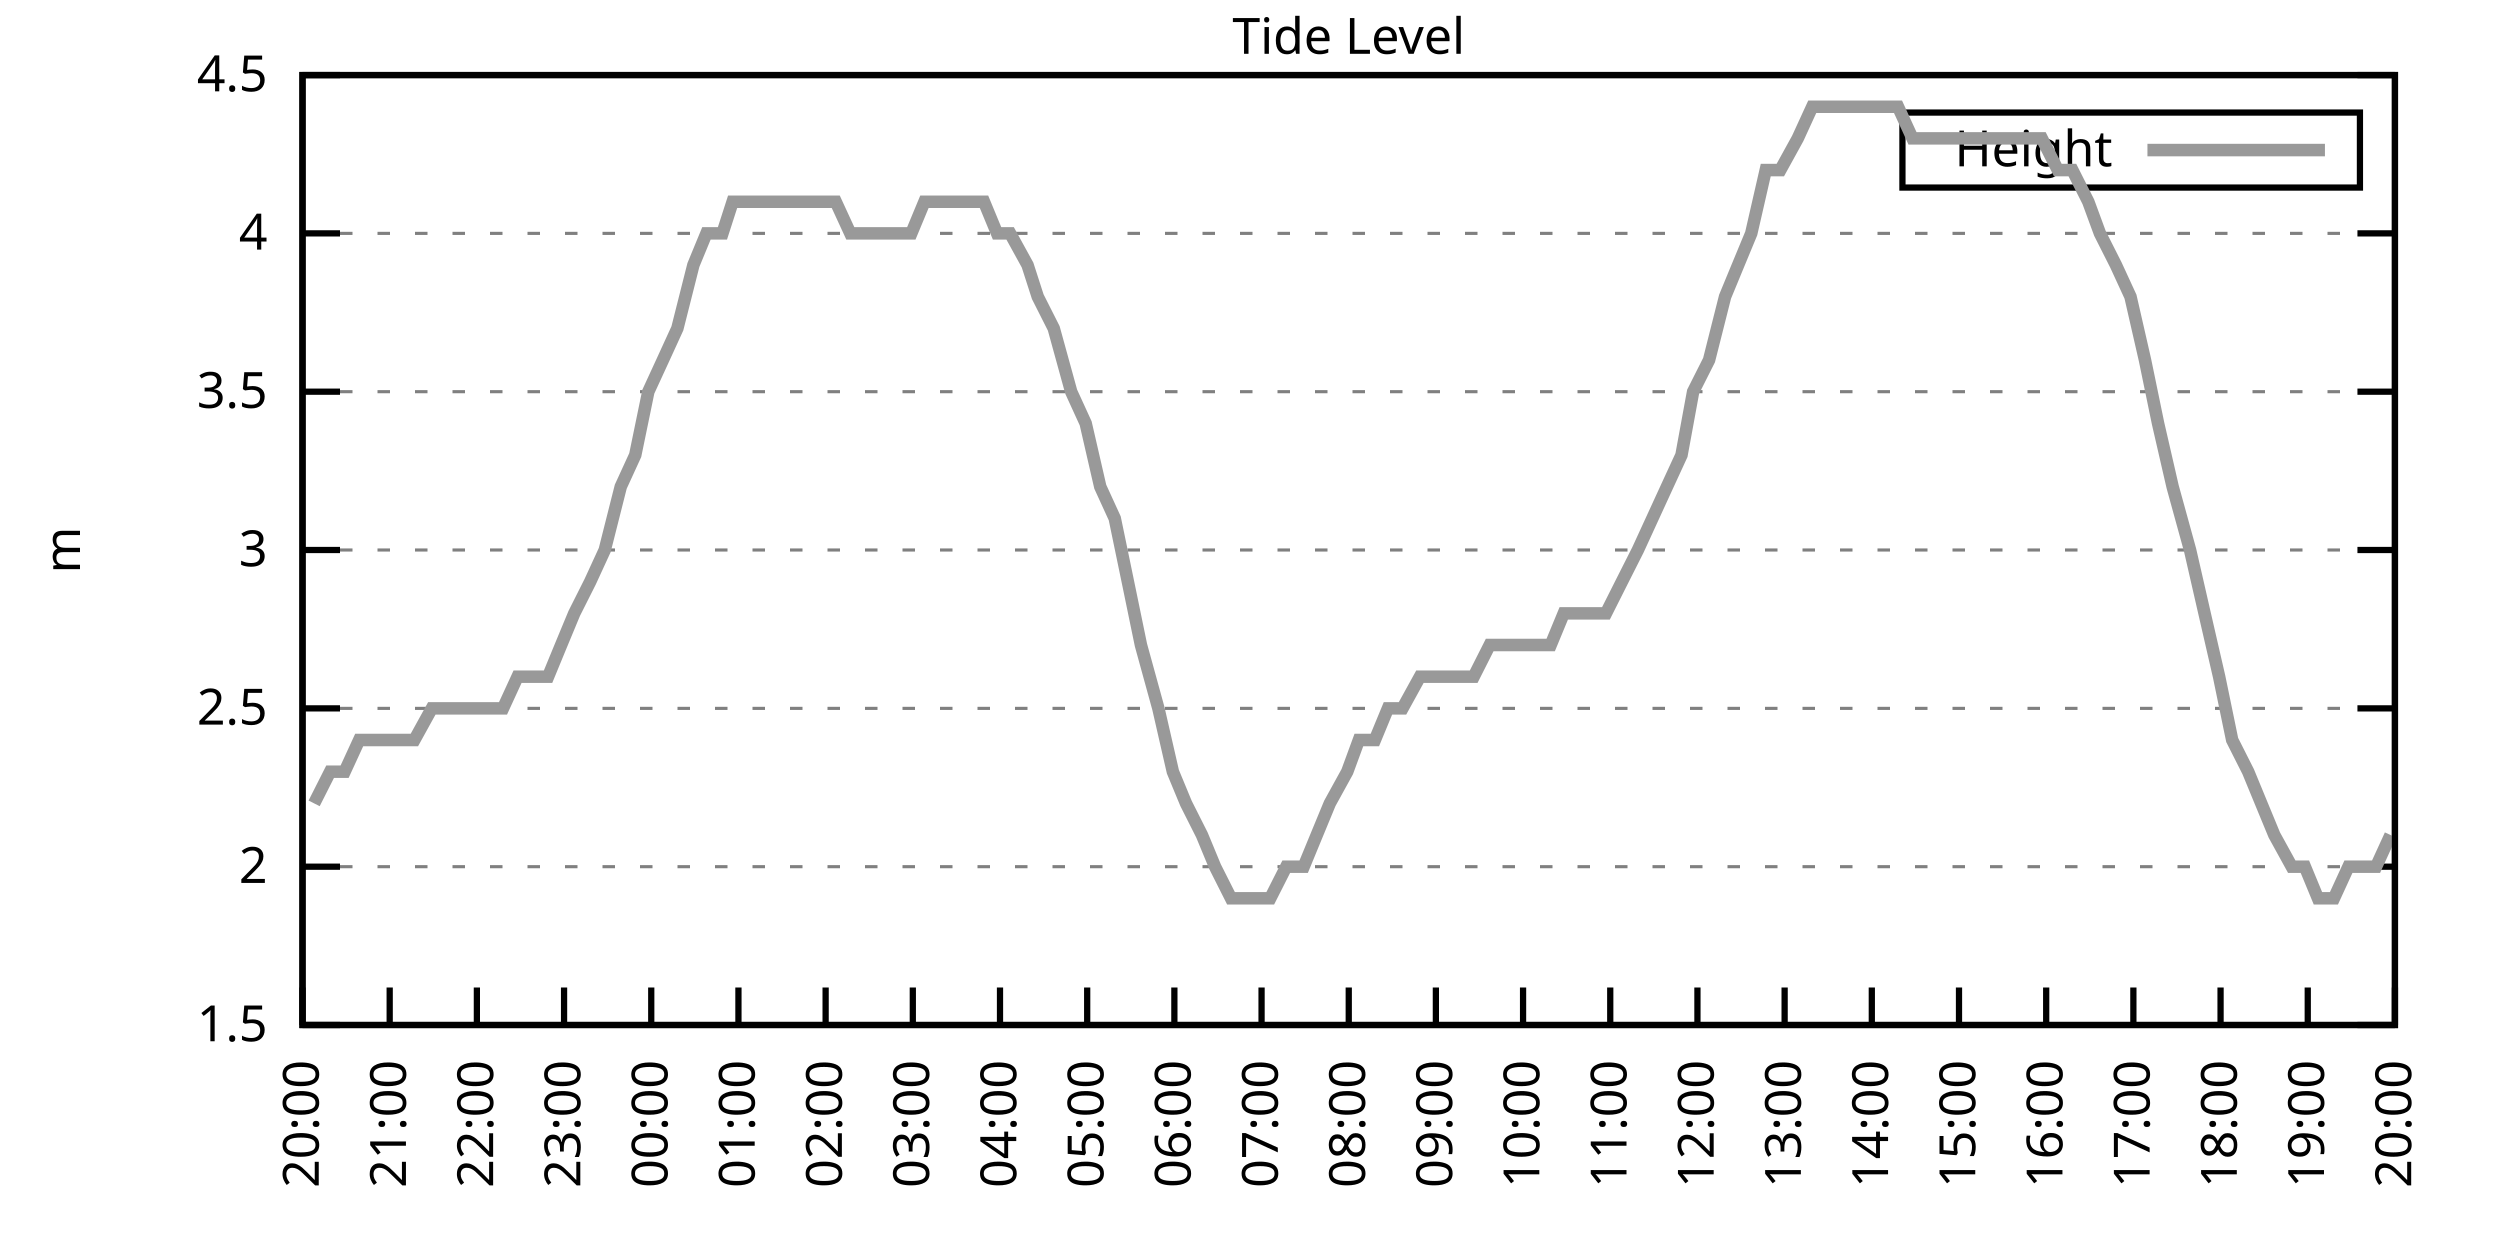
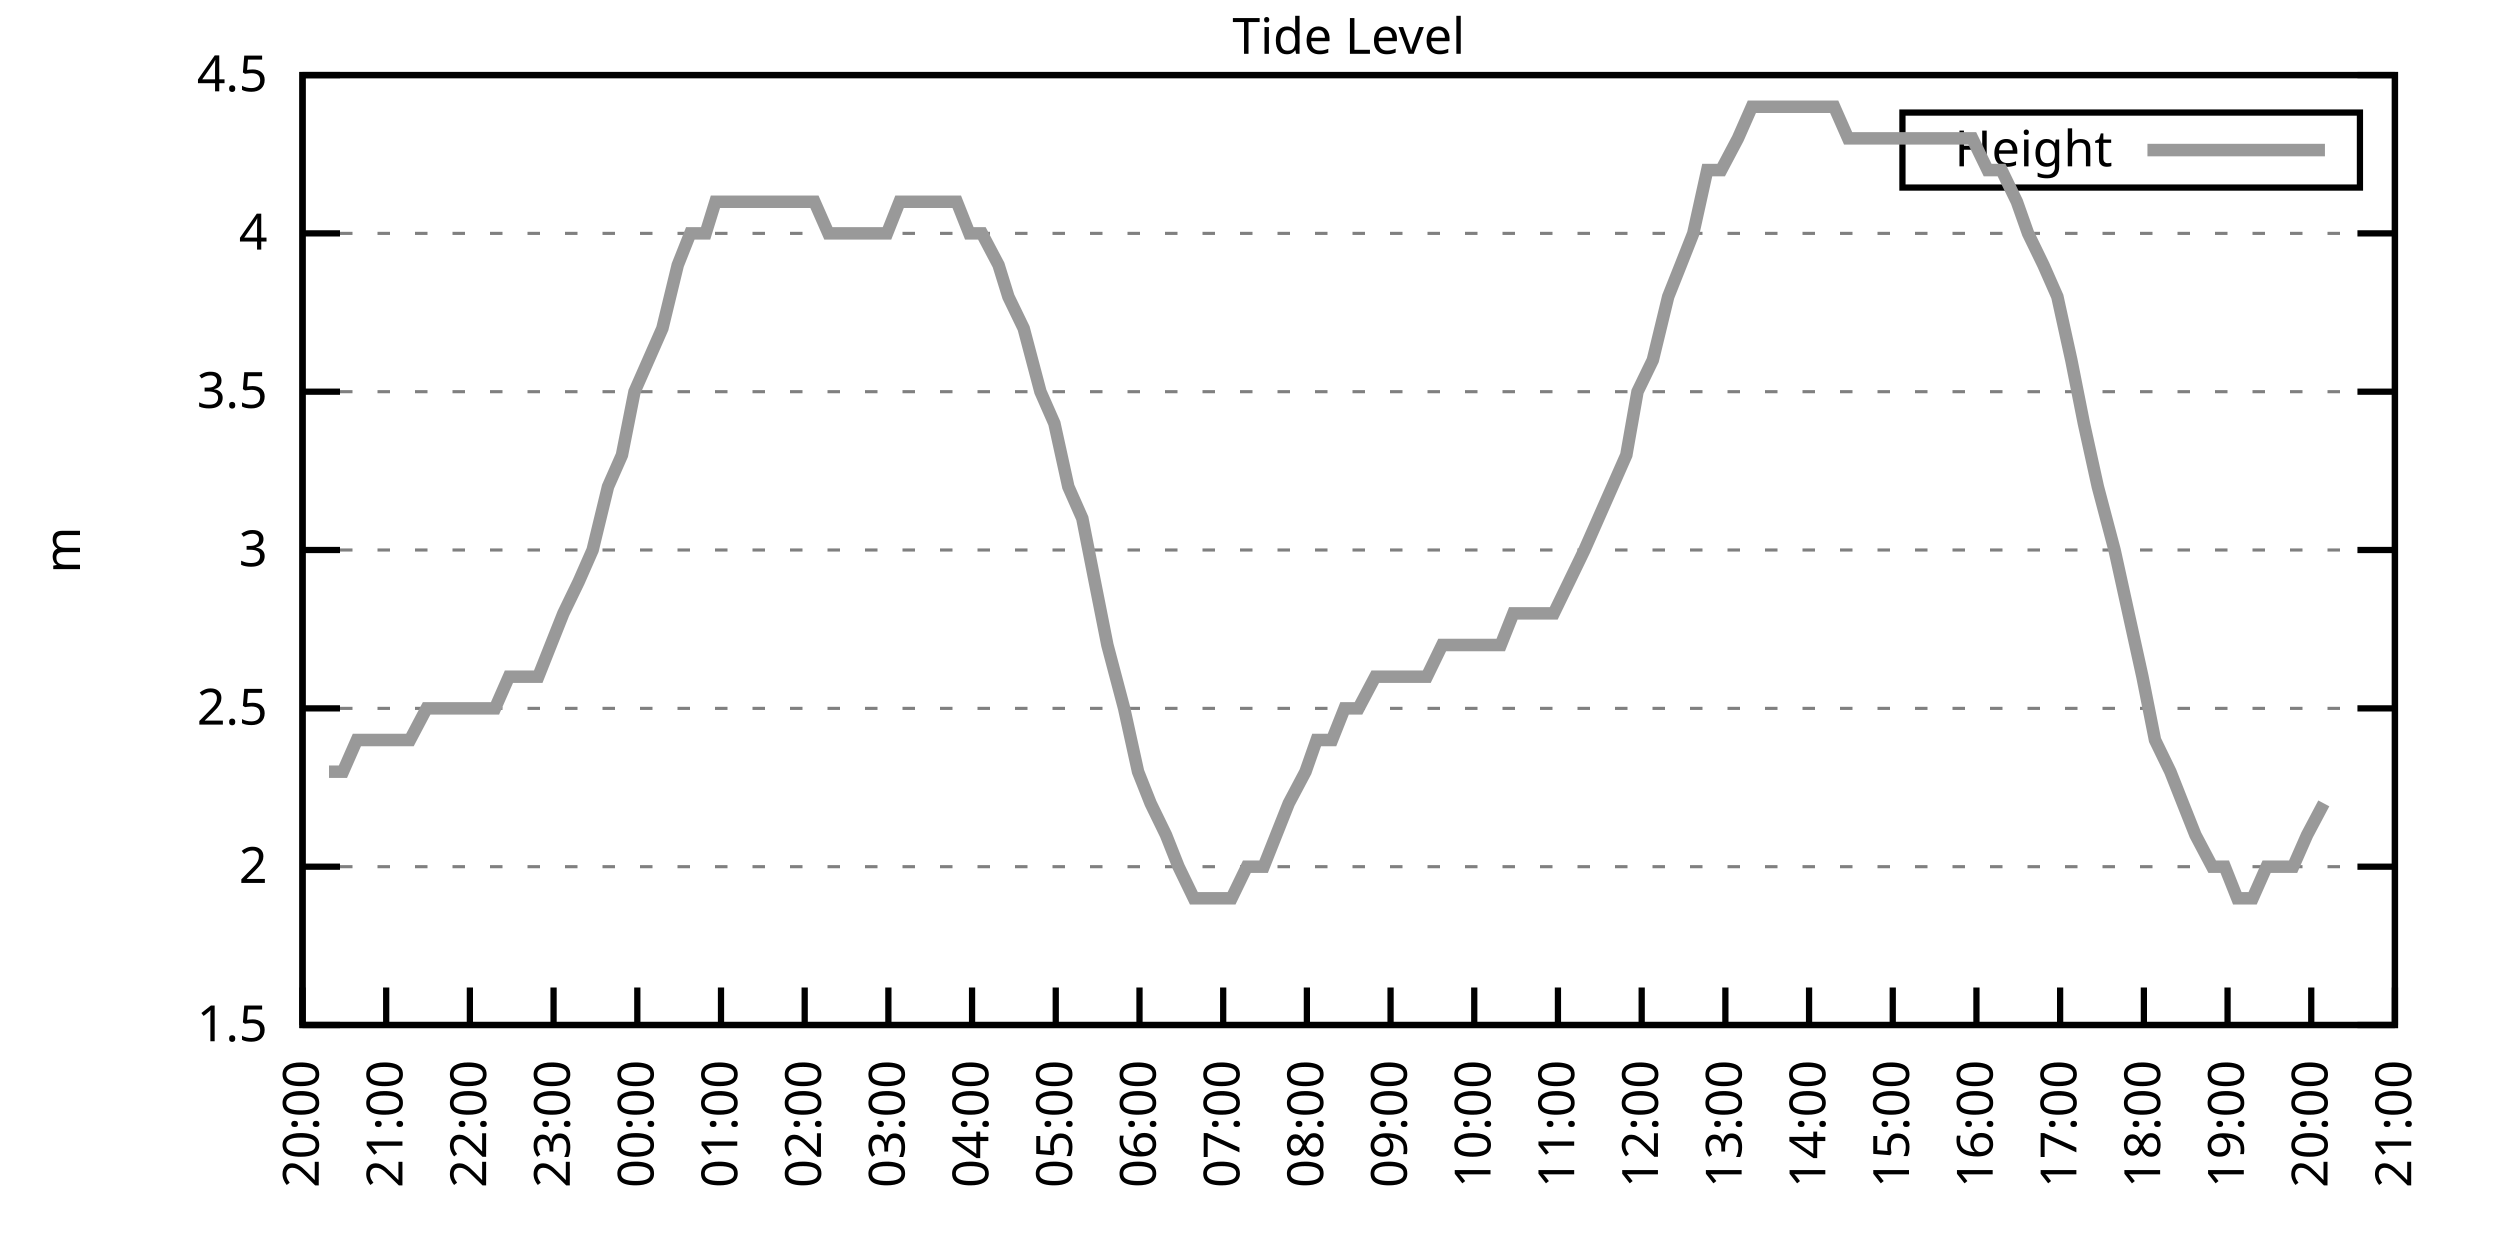
<svg xmlns="http://www.w3.org/2000/svg" xmlns:xlink="http://www.w3.org/1999/xlink" width="400" height="200" viewBox="0 0 400 200">
  <g id="gnuplot_canvas">
    <rect x="0" y="0" width="400" height="200" fill="none" />
    <defs>
      <circle id="gpDot" r="0.5" stroke-width="0.5" stroke="currentColor" />
      <path id="gpPt0" stroke-width="0.333" stroke="currentColor" d="M-1,0 h2 M0,-1 v2" />
      <path id="gpPt1" stroke-width="0.333" stroke="currentColor" d="M-1,-1 L1,1 M1,-1 L-1,1" />
      <path id="gpPt2" stroke-width="0.333" stroke="currentColor" d="M-1,0 L1,0 M0,-1 L0,1 M-1,-1 L1,1 M-1,1 L1,-1" />
      <rect id="gpPt3" stroke-width="0.333" stroke="currentColor" x="-1" y="-1" width="2" height="2" />
      <rect id="gpPt4" stroke-width="0.333" stroke="currentColor" fill="currentColor" x="-1" y="-1" width="2" height="2" />
      <circle id="gpPt5" stroke-width="0.333" stroke="currentColor" cx="0" cy="0" r="1" />
      <use xlink:href="#gpPt5" id="gpPt6" fill="currentColor" stroke="none" />
      <path id="gpPt7" stroke-width="0.333" stroke="currentColor" d="M0,-1.33 L-1.33,0.67 L1.33,0.67 z" />
      <use xlink:href="#gpPt7" id="gpPt8" fill="currentColor" stroke="none" />
      <use xlink:href="#gpPt7" id="gpPt9" stroke="currentColor" transform="rotate(180)" />
      <use xlink:href="#gpPt9" id="gpPt10" fill="currentColor" stroke="none" />
      <use xlink:href="#gpPt3" id="gpPt11" stroke="currentColor" transform="rotate(45)" />
      <use xlink:href="#gpPt11" id="gpPt12" fill="currentColor" stroke="none" />
      <path id="gpPt13" stroke-width="0.333" stroke="currentColor" d="M0,1.330 L1.265,0.411 L0.782,-1.067 L-0.782,-1.076 L-1.265,0.411 z" />
      <use xlink:href="#gpPt13" id="gpPt14" fill="currentColor" stroke="none" />
      <filter id="textbox" filterUnits="objectBoundingBox" x="0" y="0" height="1" width="1">
        <feFlood flood-color="white" flood-opacity="1" result="bgnd" />
        <feComposite in="SourceGraphic" in2="bgnd" operator="atop" />
      </filter>
      <filter id="greybox" filterUnits="objectBoundingBox" x="0" y="0" height="1" width="1">
        <feFlood flood-color="lightgrey" flood-opacity="1" result="grey" />
        <feComposite in="SourceGraphic" in2="grey" operator="atop" />
      </filter>
    </defs>
    <g fill="none" color="white" stroke="currentColor" stroke-width="1.00" stroke-linecap="butt" stroke-linejoin="miter">
</g>
    <g fill="none" color="black" stroke="currentColor" stroke-width="1.00" stroke-linecap="butt" stroke-linejoin="miter">
      <g stroke="none" shape-rendering="crispEdges">
        <polygon fill="rgb(255, 255, 255)" points="48.40,164.00 383.18,164.00 383.18,12.02 48.40,12.02 " />
      </g>
    </g>
    <g fill="none" color="black" stroke="currentColor" stroke-width="1.00" stroke-linecap="butt" stroke-linejoin="miter">
</g>
    <g fill="none" color="black" stroke="black" stroke-width="0.50" stroke-linecap="butt" stroke-linejoin="miter">
</g>
    <g fill="none" color="gray" stroke="currentColor" stroke-width="0.50" stroke-linecap="butt" stroke-linejoin="miter">
      <path stroke="gray" stroke-dasharray="2,4" class="gridline" d="M48.40,164.00 L383.19,164.00  " />
    </g>
    <g fill="none" color="gray" stroke="gray" stroke-width="1.00" stroke-linecap="butt" stroke-linejoin="miter">
</g>
    <g fill="none" color="black" stroke="currentColor" stroke-width="1.00" stroke-linecap="butt" stroke-linejoin="miter">
      <path stroke="black" d="M48.40,164.00 L54.40,164.00 M383.19,164.00 L377.19,164.00  " />
      <g transform="translate(42.80,166.60)" stroke="none" fill="black" font-family="Sans" font-size="8.00" text-anchor="end">
        <text>
          <tspan font-family="Sans"> 1.5</tspan>
        </text>
      </g>
    </g>
    <g fill="none" color="black" stroke="currentColor" stroke-width="1.00" stroke-linecap="butt" stroke-linejoin="miter">
</g>
    <g fill="none" color="black" stroke="black" stroke-width="0.50" stroke-linecap="butt" stroke-linejoin="miter">
</g>
    <g fill="none" color="gray" stroke="currentColor" stroke-width="0.50" stroke-linecap="butt" stroke-linejoin="miter">
      <path stroke="gray" stroke-dasharray="2,4" class="gridline" d="M48.40,138.67 L383.19,138.67  " />
    </g>
    <g fill="none" color="gray" stroke="gray" stroke-width="1.00" stroke-linecap="butt" stroke-linejoin="miter">
</g>
    <g fill="none" color="black" stroke="currentColor" stroke-width="1.00" stroke-linecap="butt" stroke-linejoin="miter">
      <path stroke="black" d="M48.40,138.67 L54.40,138.67 M383.19,138.67 L377.19,138.67  " />
      <g transform="translate(42.80,141.27)" stroke="none" fill="black" font-family="Sans" font-size="8.00" text-anchor="end">
        <text>
          <tspan font-family="Sans"> 2</tspan>
        </text>
      </g>
    </g>
    <g fill="none" color="black" stroke="currentColor" stroke-width="1.00" stroke-linecap="butt" stroke-linejoin="miter">
</g>
    <g fill="none" color="black" stroke="black" stroke-width="0.50" stroke-linecap="butt" stroke-linejoin="miter">
</g>
    <g fill="none" color="gray" stroke="currentColor" stroke-width="0.50" stroke-linecap="butt" stroke-linejoin="miter">
      <path stroke="gray" stroke-dasharray="2,4" class="gridline" d="M48.40,113.34 L383.19,113.34  " />
    </g>
    <g fill="none" color="gray" stroke="gray" stroke-width="1.00" stroke-linecap="butt" stroke-linejoin="miter">
</g>
    <g fill="none" color="black" stroke="currentColor" stroke-width="1.00" stroke-linecap="butt" stroke-linejoin="miter">
      <path stroke="black" d="M48.40,113.34 L54.40,113.34 M383.19,113.34 L377.19,113.34  " />
      <g transform="translate(42.80,115.94)" stroke="none" fill="black" font-family="Sans" font-size="8.00" text-anchor="end">
        <text>
          <tspan font-family="Sans"> 2.5</tspan>
        </text>
      </g>
    </g>
    <g fill="none" color="black" stroke="currentColor" stroke-width="1.00" stroke-linecap="butt" stroke-linejoin="miter">
</g>
    <g fill="none" color="black" stroke="black" stroke-width="0.50" stroke-linecap="butt" stroke-linejoin="miter">
</g>
    <g fill="none" color="gray" stroke="currentColor" stroke-width="0.50" stroke-linecap="butt" stroke-linejoin="miter">
      <path stroke="gray" stroke-dasharray="2,4" class="gridline" d="M48.40,88.00 L383.19,88.00  " />
    </g>
    <g fill="none" color="gray" stroke="gray" stroke-width="1.00" stroke-linecap="butt" stroke-linejoin="miter">
</g>
    <g fill="none" color="black" stroke="currentColor" stroke-width="1.00" stroke-linecap="butt" stroke-linejoin="miter">
      <path stroke="black" d="M48.40,88.00 L54.40,88.00 M383.19,88.00 L377.19,88.00  " />
      <g transform="translate(42.80,90.60)" stroke="none" fill="black" font-family="Sans" font-size="8.00" text-anchor="end">
        <text>
          <tspan font-family="Sans"> 3</tspan>
        </text>
      </g>
    </g>
    <g fill="none" color="black" stroke="currentColor" stroke-width="1.00" stroke-linecap="butt" stroke-linejoin="miter">
</g>
    <g fill="none" color="black" stroke="black" stroke-width="0.50" stroke-linecap="butt" stroke-linejoin="miter">
</g>
    <g fill="none" color="gray" stroke="currentColor" stroke-width="0.50" stroke-linecap="butt" stroke-linejoin="miter">
      <path stroke="gray" stroke-dasharray="2,4" class="gridline" d="M48.40,62.67 L383.19,62.67  " />
    </g>
    <g fill="none" color="gray" stroke="gray" stroke-width="1.00" stroke-linecap="butt" stroke-linejoin="miter">
</g>
    <g fill="none" color="black" stroke="currentColor" stroke-width="1.00" stroke-linecap="butt" stroke-linejoin="miter">
      <path stroke="black" d="M48.40,62.67 L54.40,62.67 M383.19,62.67 L377.19,62.67  " />
      <g transform="translate(42.80,65.27)" stroke="none" fill="black" font-family="Sans" font-size="8.00" text-anchor="end">
        <text>
          <tspan font-family="Sans"> 3.5</tspan>
        </text>
      </g>
    </g>
    <g fill="none" color="black" stroke="currentColor" stroke-width="1.00" stroke-linecap="butt" stroke-linejoin="miter">
</g>
    <g fill="none" color="black" stroke="black" stroke-width="0.50" stroke-linecap="butt" stroke-linejoin="miter">
</g>
    <g fill="none" color="gray" stroke="currentColor" stroke-width="0.50" stroke-linecap="butt" stroke-linejoin="miter">
      <path stroke="gray" stroke-dasharray="2,4" class="gridline" d="M48.40,37.34 L383.19,37.34  " />
    </g>
    <g fill="none" color="gray" stroke="gray" stroke-width="1.00" stroke-linecap="butt" stroke-linejoin="miter">
</g>
    <g fill="none" color="black" stroke="currentColor" stroke-width="1.00" stroke-linecap="butt" stroke-linejoin="miter">
      <path stroke="black" d="M48.40,37.34 L54.40,37.34 M383.19,37.34 L377.19,37.34  " />
      <g transform="translate(42.80,39.94)" stroke="none" fill="black" font-family="Sans" font-size="8.00" text-anchor="end">
        <text>
          <tspan font-family="Sans"> 4</tspan>
        </text>
      </g>
    </g>
    <g fill="none" color="black" stroke="currentColor" stroke-width="1.00" stroke-linecap="butt" stroke-linejoin="miter">
</g>
    <g fill="none" color="black" stroke="black" stroke-width="0.50" stroke-linecap="butt" stroke-linejoin="miter">
</g>
    <g fill="none" color="gray" stroke="currentColor" stroke-width="0.50" stroke-linecap="butt" stroke-linejoin="miter">
      <path stroke="gray" stroke-dasharray="2,4" class="gridline" d="M48.40,12.01 L383.19,12.01  " />
    </g>
    <g fill="none" color="gray" stroke="gray" stroke-width="1.00" stroke-linecap="butt" stroke-linejoin="miter">
</g>
    <g fill="none" color="black" stroke="currentColor" stroke-width="1.00" stroke-linecap="butt" stroke-linejoin="miter">
      <path stroke="black" d="M48.40,12.01 L54.40,12.01 M383.19,12.01 L377.19,12.01  " />
      <g transform="translate(42.80,14.61)" stroke="none" fill="black" font-family="Sans" font-size="8.00" text-anchor="end">
        <text>
          <tspan font-family="Sans"> 4.5</tspan>
        </text>
      </g>
    </g>
    <g fill="none" color="black" stroke="currentColor" stroke-width="1.00" stroke-linecap="butt" stroke-linejoin="miter">
      <path stroke="black" d="M48.40,164.00 L48.40,158.00  " />
      <g transform="translate(51.00,169.60) rotate(270.00)" stroke="none" fill="black" font-family="Sans" font-size="8.00" text-anchor="end">
        <text>
          <tspan font-family="Sans">20:00</tspan>
        </text>
      </g>
    </g>
    <g fill="none" color="black" stroke="currentColor" stroke-width="1.00" stroke-linecap="butt" stroke-linejoin="miter">
-       <path stroke="black" d="M62.35,164.00 L62.35,158.00  " />
-       <g transform="translate(64.95,169.60) rotate(270.00)" stroke="none" fill="black" font-family="Sans" font-size="8.00" text-anchor="end">
+       <path stroke="black" d="M61.79,164.00 L61.79,158.00  " />
+       <g transform="translate(64.39,169.60) rotate(270.00)" stroke="none" fill="black" font-family="Sans" font-size="8.00" text-anchor="end">
        <text>
          <tspan font-family="Sans">21:00</tspan>
        </text>
      </g>
    </g>
    <g fill="none" color="black" stroke="currentColor" stroke-width="1.00" stroke-linecap="butt" stroke-linejoin="miter">
-       <path stroke="black" d="M76.30,164.00 L76.30,158.00  " />
-       <g transform="translate(78.90,169.60) rotate(270.00)" stroke="none" fill="black" font-family="Sans" font-size="8.00" text-anchor="end">
+       <path stroke="black" d="M75.18,164.00 L75.18,158.00  " />
+       <g transform="translate(77.78,169.60) rotate(270.00)" stroke="none" fill="black" font-family="Sans" font-size="8.00" text-anchor="end">
        <text>
          <tspan font-family="Sans">22:00</tspan>
        </text>
      </g>
    </g>
    <g fill="none" color="black" stroke="currentColor" stroke-width="1.00" stroke-linecap="butt" stroke-linejoin="miter">
-       <path stroke="black" d="M90.25,164.00 L90.25,158.00  " />
-       <g transform="translate(92.85,169.60) rotate(270.00)" stroke="none" fill="black" font-family="Sans" font-size="8.00" text-anchor="end">
+       <path stroke="black" d="M88.57,164.00 L88.57,158.00  " />
+       <g transform="translate(91.17,169.60) rotate(270.00)" stroke="none" fill="black" font-family="Sans" font-size="8.00" text-anchor="end">
        <text>
          <tspan font-family="Sans">23:00</tspan>
        </text>
      </g>
    </g>
    <g fill="none" color="black" stroke="currentColor" stroke-width="1.00" stroke-linecap="butt" stroke-linejoin="miter">
-       <path stroke="black" d="M104.20,164.00 L104.20,158.00  " />
-       <g transform="translate(106.80,169.60) rotate(270.00)" stroke="none" fill="black" font-family="Sans" font-size="8.00" text-anchor="end">
+       <path stroke="black" d="M101.97,164.00 L101.97,158.00  " />
+       <g transform="translate(104.57,169.60) rotate(270.00)" stroke="none" fill="black" font-family="Sans" font-size="8.00" text-anchor="end">
        <text>
          <tspan font-family="Sans">00:00</tspan>
        </text>
      </g>
    </g>
    <g fill="none" color="black" stroke="currentColor" stroke-width="1.00" stroke-linecap="butt" stroke-linejoin="miter">
-       <path stroke="black" d="M118.15,164.00 L118.15,158.00  " />
-       <g transform="translate(120.75,169.60) rotate(270.00)" stroke="none" fill="black" font-family="Sans" font-size="8.00" text-anchor="end">
+       <path stroke="black" d="M115.36,164.00 L115.36,158.00  " />
+       <g transform="translate(117.96,169.60) rotate(270.00)" stroke="none" fill="black" font-family="Sans" font-size="8.00" text-anchor="end">
        <text>
          <tspan font-family="Sans">01:00</tspan>
        </text>
      </g>
    </g>
    <g fill="none" color="black" stroke="currentColor" stroke-width="1.00" stroke-linecap="butt" stroke-linejoin="miter">
-       <path stroke="black" d="M132.10,164.00 L132.10,158.00  " />
-       <g transform="translate(134.70,169.60) rotate(270.00)" stroke="none" fill="black" font-family="Sans" font-size="8.00" text-anchor="end">
+       <path stroke="black" d="M128.75,164.00 L128.75,158.00  " />
+       <g transform="translate(131.35,169.60) rotate(270.00)" stroke="none" fill="black" font-family="Sans" font-size="8.00" text-anchor="end">
        <text>
          <tspan font-family="Sans">02:00</tspan>
        </text>
      </g>
    </g>
    <g fill="none" color="black" stroke="currentColor" stroke-width="1.00" stroke-linecap="butt" stroke-linejoin="miter">
-       <path stroke="black" d="M146.05,164.00 L146.05,158.00  " />
-       <g transform="translate(148.65,169.60) rotate(270.00)" stroke="none" fill="black" font-family="Sans" font-size="8.00" text-anchor="end">
+       <path stroke="black" d="M142.14,164.00 L142.14,158.00  " />
+       <g transform="translate(144.74,169.60) rotate(270.00)" stroke="none" fill="black" font-family="Sans" font-size="8.00" text-anchor="end">
        <text>
          <tspan font-family="Sans">03:00</tspan>
        </text>
      </g>
    </g>
    <g fill="none" color="black" stroke="currentColor" stroke-width="1.00" stroke-linecap="butt" stroke-linejoin="miter">
-       <path stroke="black" d="M160.00,164.00 L160.00,158.00  " />
-       <g transform="translate(162.60,169.60) rotate(270.00)" stroke="none" fill="black" font-family="Sans" font-size="8.00" text-anchor="end">
+       <path stroke="black" d="M155.53,164.00 L155.53,158.00  " />
+       <g transform="translate(158.13,169.60) rotate(270.00)" stroke="none" fill="black" font-family="Sans" font-size="8.00" text-anchor="end">
        <text>
          <tspan font-family="Sans">04:00</tspan>
        </text>
      </g>
    </g>
    <g fill="none" color="black" stroke="currentColor" stroke-width="1.00" stroke-linecap="butt" stroke-linejoin="miter">
-       <path stroke="black" d="M173.95,164.00 L173.95,158.00  " />
-       <g transform="translate(176.55,169.60) rotate(270.00)" stroke="none" fill="black" font-family="Sans" font-size="8.00" text-anchor="end">
+       <path stroke="black" d="M168.92,164.00 L168.92,158.00  " />
+       <g transform="translate(171.52,169.60) rotate(270.00)" stroke="none" fill="black" font-family="Sans" font-size="8.00" text-anchor="end">
        <text>
          <tspan font-family="Sans">05:00</tspan>
        </text>
      </g>
    </g>
    <g fill="none" color="black" stroke="currentColor" stroke-width="1.00" stroke-linecap="butt" stroke-linejoin="miter">
-       <path stroke="black" d="M187.90,164.00 L187.90,158.00  " />
-       <g transform="translate(190.50,169.60) rotate(270.00)" stroke="none" fill="black" font-family="Sans" font-size="8.00" text-anchor="end">
+       <path stroke="black" d="M182.32,164.00 L182.32,158.00  " />
+       <g transform="translate(184.92,169.60) rotate(270.00)" stroke="none" fill="black" font-family="Sans" font-size="8.00" text-anchor="end">
        <text>
          <tspan font-family="Sans">06:00</tspan>
        </text>
      </g>
    </g>
    <g fill="none" color="black" stroke="currentColor" stroke-width="1.00" stroke-linecap="butt" stroke-linejoin="miter">
-       <path stroke="black" d="M201.85,164.00 L201.85,158.00  " />
-       <g transform="translate(204.45,169.60) rotate(270.00)" stroke="none" fill="black" font-family="Sans" font-size="8.00" text-anchor="end">
+       <path stroke="black" d="M195.71,164.00 L195.71,158.00  " />
+       <g transform="translate(198.31,169.60) rotate(270.00)" stroke="none" fill="black" font-family="Sans" font-size="8.00" text-anchor="end">
        <text>
          <tspan font-family="Sans">07:00</tspan>
        </text>
      </g>
    </g>
    <g fill="none" color="black" stroke="currentColor" stroke-width="1.00" stroke-linecap="butt" stroke-linejoin="miter">
-       <path stroke="black" d="M215.80,164.00 L215.80,158.00  " />
-       <g transform="translate(218.40,169.60) rotate(270.00)" stroke="none" fill="black" font-family="Sans" font-size="8.00" text-anchor="end">
+       <path stroke="black" d="M209.10,164.00 L209.10,158.00  " />
+       <g transform="translate(211.70,169.60) rotate(270.00)" stroke="none" fill="black" font-family="Sans" font-size="8.00" text-anchor="end">
        <text>
          <tspan font-family="Sans">08:00</tspan>
        </text>
      </g>
    </g>
    <g fill="none" color="black" stroke="currentColor" stroke-width="1.00" stroke-linecap="butt" stroke-linejoin="miter">
-       <path stroke="black" d="M229.74,164.00 L229.74,158.00  " />
-       <g transform="translate(232.34,169.60) rotate(270.00)" stroke="none" fill="black" font-family="Sans" font-size="8.00" text-anchor="end">
+       <path stroke="black" d="M222.49,164.00 L222.49,158.00  " />
+       <g transform="translate(225.09,169.60) rotate(270.00)" stroke="none" fill="black" font-family="Sans" font-size="8.00" text-anchor="end">
        <text>
          <tspan font-family="Sans">09:00</tspan>
        </text>
      </g>
    </g>
    <g fill="none" color="black" stroke="currentColor" stroke-width="1.00" stroke-linecap="butt" stroke-linejoin="miter">
-       <path stroke="black" d="M243.69,164.00 L243.69,158.00  " />
-       <g transform="translate(246.29,169.60) rotate(270.00)" stroke="none" fill="black" font-family="Sans" font-size="8.00" text-anchor="end">
+       <path stroke="black" d="M235.88,164.00 L235.88,158.00  " />
+       <g transform="translate(238.48,169.60) rotate(270.00)" stroke="none" fill="black" font-family="Sans" font-size="8.00" text-anchor="end">
        <text>
          <tspan font-family="Sans">10:00</tspan>
        </text>
      </g>
    </g>
    <g fill="none" color="black" stroke="currentColor" stroke-width="1.00" stroke-linecap="butt" stroke-linejoin="miter">
-       <path stroke="black" d="M257.64,164.00 L257.64,158.00  " />
-       <g transform="translate(260.24,169.60) rotate(270.00)" stroke="none" fill="black" font-family="Sans" font-size="8.00" text-anchor="end">
+       <path stroke="black" d="M249.27,164.00 L249.27,158.00  " />
+       <g transform="translate(251.87,169.60) rotate(270.00)" stroke="none" fill="black" font-family="Sans" font-size="8.00" text-anchor="end">
        <text>
          <tspan font-family="Sans">11:00</tspan>
        </text>
      </g>
    </g>
    <g fill="none" color="black" stroke="currentColor" stroke-width="1.00" stroke-linecap="butt" stroke-linejoin="miter">
-       <path stroke="black" d="M271.59,164.00 L271.59,158.00  " />
-       <g transform="translate(274.19,169.60) rotate(270.00)" stroke="none" fill="black" font-family="Sans" font-size="8.00" text-anchor="end">
+       <path stroke="black" d="M262.67,164.00 L262.67,158.00  " />
+       <g transform="translate(265.27,169.60) rotate(270.00)" stroke="none" fill="black" font-family="Sans" font-size="8.00" text-anchor="end">
        <text>
          <tspan font-family="Sans">12:00</tspan>
        </text>
      </g>
    </g>
    <g fill="none" color="black" stroke="currentColor" stroke-width="1.00" stroke-linecap="butt" stroke-linejoin="miter">
-       <path stroke="black" d="M285.54,164.00 L285.54,158.00  " />
-       <g transform="translate(288.14,169.60) rotate(270.00)" stroke="none" fill="black" font-family="Sans" font-size="8.00" text-anchor="end">
+       <path stroke="black" d="M276.06,164.00 L276.06,158.00  " />
+       <g transform="translate(278.66,169.60) rotate(270.00)" stroke="none" fill="black" font-family="Sans" font-size="8.00" text-anchor="end">
        <text>
          <tspan font-family="Sans">13:00</tspan>
        </text>
      </g>
    </g>
    <g fill="none" color="black" stroke="currentColor" stroke-width="1.00" stroke-linecap="butt" stroke-linejoin="miter">
-       <path stroke="black" d="M299.49,164.00 L299.49,158.00  " />
-       <g transform="translate(302.09,169.60) rotate(270.00)" stroke="none" fill="black" font-family="Sans" font-size="8.00" text-anchor="end">
+       <path stroke="black" d="M289.45,164.00 L289.45,158.00  " />
+       <g transform="translate(292.05,169.60) rotate(270.00)" stroke="none" fill="black" font-family="Sans" font-size="8.00" text-anchor="end">
        <text>
          <tspan font-family="Sans">14:00</tspan>
        </text>
      </g>
    </g>
    <g fill="none" color="black" stroke="currentColor" stroke-width="1.00" stroke-linecap="butt" stroke-linejoin="miter">
-       <path stroke="black" d="M313.44,164.00 L313.44,158.00  " />
-       <g transform="translate(316.04,169.60) rotate(270.00)" stroke="none" fill="black" font-family="Sans" font-size="8.00" text-anchor="end">
+       <path stroke="black" d="M302.84,164.00 L302.84,158.00  " />
+       <g transform="translate(305.44,169.60) rotate(270.00)" stroke="none" fill="black" font-family="Sans" font-size="8.00" text-anchor="end">
        <text>
          <tspan font-family="Sans">15:00</tspan>
        </text>
      </g>
    </g>
    <g fill="none" color="black" stroke="currentColor" stroke-width="1.00" stroke-linecap="butt" stroke-linejoin="miter">
-       <path stroke="black" d="M327.39,164.00 L327.39,158.00  " />
-       <g transform="translate(329.99,169.60) rotate(270.00)" stroke="none" fill="black" font-family="Sans" font-size="8.00" text-anchor="end">
+       <path stroke="black" d="M316.23,164.00 L316.23,158.00  " />
+       <g transform="translate(318.83,169.60) rotate(270.00)" stroke="none" fill="black" font-family="Sans" font-size="8.00" text-anchor="end">
        <text>
          <tspan font-family="Sans">16:00</tspan>
        </text>
      </g>
    </g>
    <g fill="none" color="black" stroke="currentColor" stroke-width="1.00" stroke-linecap="butt" stroke-linejoin="miter">
-       <path stroke="black" d="M341.34,164.00 L341.34,158.00  " />
-       <g transform="translate(343.94,169.60) rotate(270.00)" stroke="none" fill="black" font-family="Sans" font-size="8.00" text-anchor="end">
+       <path stroke="black" d="M329.62,164.00 L329.62,158.00  " />
+       <g transform="translate(332.22,169.60) rotate(270.00)" stroke="none" fill="black" font-family="Sans" font-size="8.00" text-anchor="end">
        <text>
          <tspan font-family="Sans">17:00</tspan>
        </text>
      </g>
    </g>
    <g fill="none" color="black" stroke="currentColor" stroke-width="1.00" stroke-linecap="butt" stroke-linejoin="miter">
-       <path stroke="black" d="M355.29,164.00 L355.29,158.00  " />
-       <g transform="translate(357.89,169.60) rotate(270.00)" stroke="none" fill="black" font-family="Sans" font-size="8.00" text-anchor="end">
+       <path stroke="black" d="M343.02,164.00 L343.02,158.00  " />
+       <g transform="translate(345.62,169.60) rotate(270.00)" stroke="none" fill="black" font-family="Sans" font-size="8.00" text-anchor="end">
        <text>
          <tspan font-family="Sans">18:00</tspan>
        </text>
      </g>
    </g>
    <g fill="none" color="black" stroke="currentColor" stroke-width="1.00" stroke-linecap="butt" stroke-linejoin="miter">
-       <path stroke="black" d="M369.24,164.00 L369.24,158.00  " />
-       <g transform="translate(371.84,169.60) rotate(270.00)" stroke="none" fill="black" font-family="Sans" font-size="8.00" text-anchor="end">
+       <path stroke="black" d="M356.41,164.00 L356.41,158.00  " />
+       <g transform="translate(359.01,169.60) rotate(270.00)" stroke="none" fill="black" font-family="Sans" font-size="8.00" text-anchor="end">
        <text>
          <tspan font-family="Sans">19:00</tspan>
+         </text>
+       </g>
+     </g>
+     <g fill="none" color="black" stroke="currentColor" stroke-width="1.00" stroke-linecap="butt" stroke-linejoin="miter">
+       <path stroke="black" d="M369.80,164.00 L369.80,158.00  " />
+       <g transform="translate(372.40,169.60) rotate(270.00)" stroke="none" fill="black" font-family="Sans" font-size="8.00" text-anchor="end">
+         <text>
+           <tspan font-family="Sans">20:00</tspan>
        </text>
      </g>
    </g>
    <g fill="none" color="black" stroke="currentColor" stroke-width="1.00" stroke-linecap="butt" stroke-linejoin="miter">
      <path stroke="black" d="M383.19,164.00 L383.19,158.00  " />
      <g transform="translate(385.79,169.60) rotate(270.00)" stroke="none" fill="black" font-family="Sans" font-size="8.00" text-anchor="end">
        <text>
-           <tspan font-family="Sans">20:00</tspan>
+           <tspan font-family="Sans">21:00</tspan>
        </text>
      </g>
    </g>
    <g fill="none" color="black" stroke="currentColor" stroke-width="1.00" stroke-linecap="butt" stroke-linejoin="miter">
</g>
    <g fill="none" color="black" stroke="currentColor" stroke-width="1.00" stroke-linecap="butt" stroke-linejoin="miter">
      <path stroke="black" d="M48.40,12.01 L48.40,164.00 L383.19,164.00 L383.19,12.01 L48.40,12.01 Z  " />
    </g>
    <g fill="none" color="black" stroke="currentColor" stroke-width="1.00" stroke-linecap="butt" stroke-linejoin="miter">
</g>
    <g fill="none" color="black" stroke="currentColor" stroke-width="1.00" stroke-linecap="butt" stroke-linejoin="miter">
      <path stroke="black" d="M304.39,30.01 L304.39,18.01 L377.59,18.01 L377.59,30.01 L304.39,30.01 Z  " />
    </g>
    <g id="Tide_level_plot_1">
      <g fill="none" color="white" stroke="black" stroke-width="2.00" stroke-linecap="butt" stroke-linejoin="miter">
</g>
      <g fill="none" color="black" stroke="currentColor" stroke-width="2.00" stroke-linecap="butt" stroke-linejoin="miter">
        <g transform="translate(337.99,26.61)" stroke="none" fill="black" font-family="Sans" font-size="8.00" text-anchor="end">
          <text>
            <tspan font-family="Sans">Height</tspan>
          </text>
        </g>
      </g>
      <g fill="none" color="black" stroke="currentColor" stroke-width="2.00" stroke-linecap="butt" stroke-linejoin="miter">
-         <path stroke="rgb(153, 153, 153)" d="M343.59,24.01 L371.99,24.01 M50.26,128.54 L52.82,123.47 L55.14,123.47 L57.47,118.40 L59.79,118.40 L61.88,118.40   L63.98,118.40 L66.30,118.40 L69.09,113.34 L71.42,113.34 L73.28,113.34 L75.60,113.34 L77.69,113.34 L80.48,113.34   L82.81,108.27 L85.13,108.27 L87.69,108.27 L89.78,103.20 L91.88,98.14 L94.43,93.07 L96.76,88.00 L99.32,77.87   L101.64,72.81 L103.73,62.67 L106.06,57.61 L108.38,52.54 L110.94,42.41 L113.03,37.34 L115.59,37.34 L117.22,32.28   L120.24,32.28 L122.57,32.28 L124.19,32.28 L126.98,32.28 L129.54,32.28 L131.40,32.28 L133.72,32.28 L136.05,37.34   L138.84,37.34 L140.70,37.34 L143.49,37.34 L145.81,37.34 L147.91,32.28 L150.00,32.28 L152.79,32.28 L155.11,32.28   L157.44,32.28 L159.53,37.34 L161.62,37.34 L164.41,42.41 L166.04,47.47 L168.60,52.54 L171.39,62.67 L173.71,67.74   L176.04,77.87 L178.36,82.94 L180.46,93.07 L182.55,103.20 L185.34,113.34 L187.66,123.47 L189.76,128.54 L192.31,133.60   L194.41,138.67 L196.96,143.73 L199.29,143.73 L201.38,143.73 L203.24,143.73 L205.80,138.67 L208.59,138.67 L210.68,133.60   L212.77,128.54 L215.56,123.47 L217.42,118.40 L219.98,118.40 L222.07,113.34 L224.40,113.34 L227.19,108.27 L229.28,108.27   L231.37,108.27 L234.16,108.27 L235.79,108.27 L238.35,103.20 L240.67,103.20 L243.46,103.20 L245.79,103.20 L248.11,103.20   L250.20,98.14 L252.76,98.14 L254.85,98.14 L256.95,98.14 L259.50,93.07 L262.06,88.00 L266.71,77.87 L269.04,72.81   L270.90,62.67 L273.45,57.61 L276.01,47.47 L278.10,42.41 L280.20,37.34 L282.52,27.21 L284.85,27.21 L287.64,22.14   L289.96,17.08 L292.29,17.08 L294.38,17.08 L296.94,17.08 L299.26,17.08 L301.58,17.08 L303.68,17.08 L306.00,22.14   L308.09,22.14 L310.88,22.14 L312.74,22.14 L315.30,22.14 L317.63,22.14 L319.72,22.14 L322.04,22.14 L324.37,22.14   L326.69,22.14 L329.25,27.21 L331.58,27.21 L334.13,32.28 L335.99,37.34 L338.55,42.41 L340.88,47.47 L343.20,57.61   L345.29,67.74 L347.62,77.87 L350.41,88.00 L352.73,98.14 L355.06,108.27 L357.15,118.40 L359.71,123.47 L361.80,128.54   L363.89,133.60 L366.68,138.67 L368.78,138.67 L370.87,143.73 L373.43,143.73 L375.75,138.67 L377.84,138.67 L380.17,138.67   L382.49,133.60  " />
+         <path stroke="rgb(153, 153, 153)" d="M343.59,24.01 L371.99,24.01 M52.64,123.47 L54.87,123.47 L57.10,118.40 L59.34,118.40 L61.35,118.40 L63.35,118.40   L65.59,118.40 L68.26,113.34 L70.50,113.34 L72.28,113.34 L74.51,113.34 L76.52,113.34 L79.20,113.34 L81.43,108.27   L83.66,108.27 L86.12,108.27 L88.13,103.20 L90.14,98.14 L92.59,93.07 L94.82,88.00 L97.28,77.87 L99.51,72.81   L101.52,62.67 L103.75,57.61 L105.98,52.54 L108.44,42.41 L110.45,37.34 L112.90,37.34 L114.47,32.28 L117.37,32.28   L119.60,32.28 L121.16,32.28 L123.84,32.28 L126.29,32.28 L128.08,32.28 L130.31,32.28 L132.54,37.34 L135.22,37.34   L137.01,37.34 L139.69,37.34 L141.92,37.34 L143.93,32.28 L145.94,32.28 L148.61,32.28 L150.85,32.28 L153.08,32.28   L155.09,37.34 L157.10,37.34 L159.77,42.41 L161.34,47.47 L163.79,52.54 L166.47,62.67 L168.70,67.74 L170.93,77.87   L173.17,82.94 L175.17,93.07 L177.18,103.20 L179.86,113.34 L182.09,123.47 L184.10,128.54 L186.56,133.60 L188.57,138.67   L191.02,143.73 L193.25,143.73 L195.26,143.73 L197.05,143.73 L199.50,138.67 L202.18,138.67 L204.19,133.60 L206.20,128.54   L208.88,123.47 L210.66,118.40 L213.12,118.40 L215.13,113.34 L217.36,113.34 L220.04,108.27 L222.04,108.27 L224.05,108.27   L226.73,108.27 L228.29,108.27 L230.75,103.20 L232.98,103.20 L235.66,103.20 L237.89,103.20 L240.12,103.20 L242.13,98.14   L244.59,98.14 L246.60,98.14 L248.60,98.14 L251.06,93.07 L253.51,88.00 L257.98,77.87 L260.21,72.81 L262.00,62.67   L264.45,57.61 L266.91,47.47 L268.92,42.41 L270.92,37.34 L273.16,27.21 L275.39,27.21 L278.07,22.14 L280.30,17.08   L282.53,17.08 L284.54,17.08 L286.99,17.08 L289.23,17.08 L291.46,17.08 L293.47,17.08 L295.70,22.14 L297.71,22.14   L300.39,22.14 L302.17,22.14 L304.63,22.14 L306.86,22.14 L308.87,22.14 L311.10,22.14 L313.33,22.14 L315.56,22.14   L318.02,27.21 L320.25,27.21 L322.70,32.28 L324.49,37.34 L326.95,42.41 L329.18,47.47 L331.41,57.61 L333.42,67.74   L335.65,77.87 L338.33,88.00 L340.56,98.14 L342.79,108.27 L344.80,118.40 L347.26,123.47 L349.26,128.54 L351.27,133.60   L353.95,138.67 L355.96,138.67 L357.97,143.73 L360.42,143.73 L362.66,138.67 L364.66,138.67 L366.90,138.67 L369.13,133.60   L371.81,128.54  " />
      </g>
    </g>
    <g fill="none" color="black" stroke="currentColor" stroke-width="2.00" stroke-linecap="butt" stroke-linejoin="miter">
</g>
    <g fill="none" color="black" stroke="black" stroke-width="1.00" stroke-linecap="butt" stroke-linejoin="miter">
</g>
    <g fill="none" color="black" stroke="currentColor" stroke-width="1.00" stroke-linecap="butt" stroke-linejoin="miter">
      <path stroke="black" d="M48.40,12.01 L48.40,164.00 L383.19,164.00 L383.19,12.01 L48.40,12.01 Z  " />
      <g transform="translate(12.80,88.01) rotate(270.00)" stroke="none" fill="black" font-family="Sans" font-size="8.00" text-anchor="middle">
        <text>
          <tspan font-family="Sans">m</tspan>
        </text>
      </g>
    </g>
    <g fill="none" color="black" stroke="currentColor" stroke-width="1.00" stroke-linecap="butt" stroke-linejoin="miter">
</g>
    <g fill="none" color="black" stroke="currentColor" stroke-width="1.00" stroke-linecap="butt" stroke-linejoin="miter">
      <g transform="translate(215.79,8.61)" stroke="none" fill="black" font-family="Sans" font-size="8.00" text-anchor="middle">
        <text>
          <tspan font-family="Sans">Tide Level</tspan>
        </text>
      </g>
    </g>
    <g fill="none" color="black" stroke="currentColor" stroke-width="1.00" stroke-linecap="butt" stroke-linejoin="miter">
</g>
  </g>
</svg>
